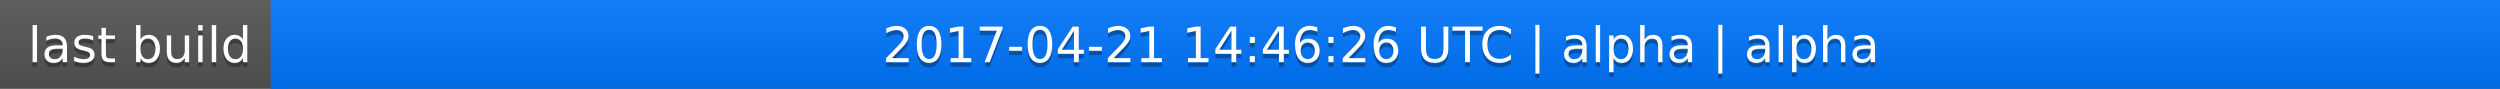
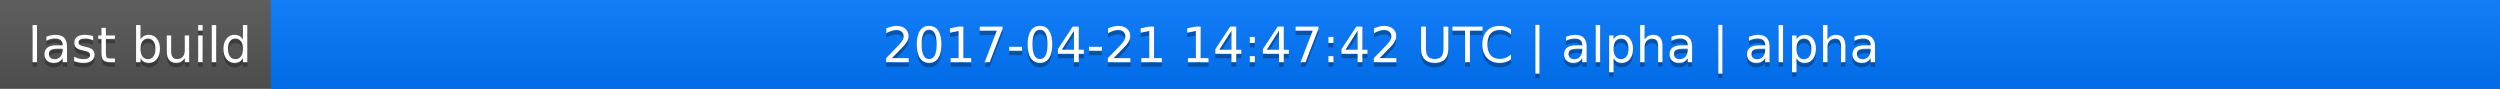
<svg xmlns="http://www.w3.org/2000/svg" width="563" height="20">
  <linearGradient id="a" x2="0" y2="100%">
    <stop offset="0" stop-color="#bbb" stop-opacity=".1" />
    <stop offset="1" stop-opacity=".1" />
  </linearGradient>
  <rect rx="0" width="563" height="20" fill="#555" />
  <rect rx="0" x="61" width="502" height="20" fill="#07f" />
  <path fill="#07f" d="M61 0h4v20h-4z" />
  <rect rx="0" width="563" height="20" fill="url(#a)" />
  <g fill="#fff" text-anchor="middle" font-family="DejaVu Sans,Verdana,Geneva,sans-serif" font-size="11">
    <text x="31.5" y="15" fill="#010101" fill-opacity=".3">last build</text>
    <text x="31.5" y="14">last build</text>
-     <text x="311" y="15" fill="#010101" fill-opacity=".3">2017-04-21 14:46:26 UTC | alpha | alpha</text>
-     <text x="311" y="14">2017-04-21 14:46:26 UTC | alpha | alpha</text>
+     <text x="311" y="15" fill="#010101" fill-opacity=".3">2017-04-21 14:47:42 UTC | alpha | alpha</text>
+     <text x="311" y="14">2017-04-21 14:47:42 UTC | alpha | alpha</text>
  </g>
</svg>
